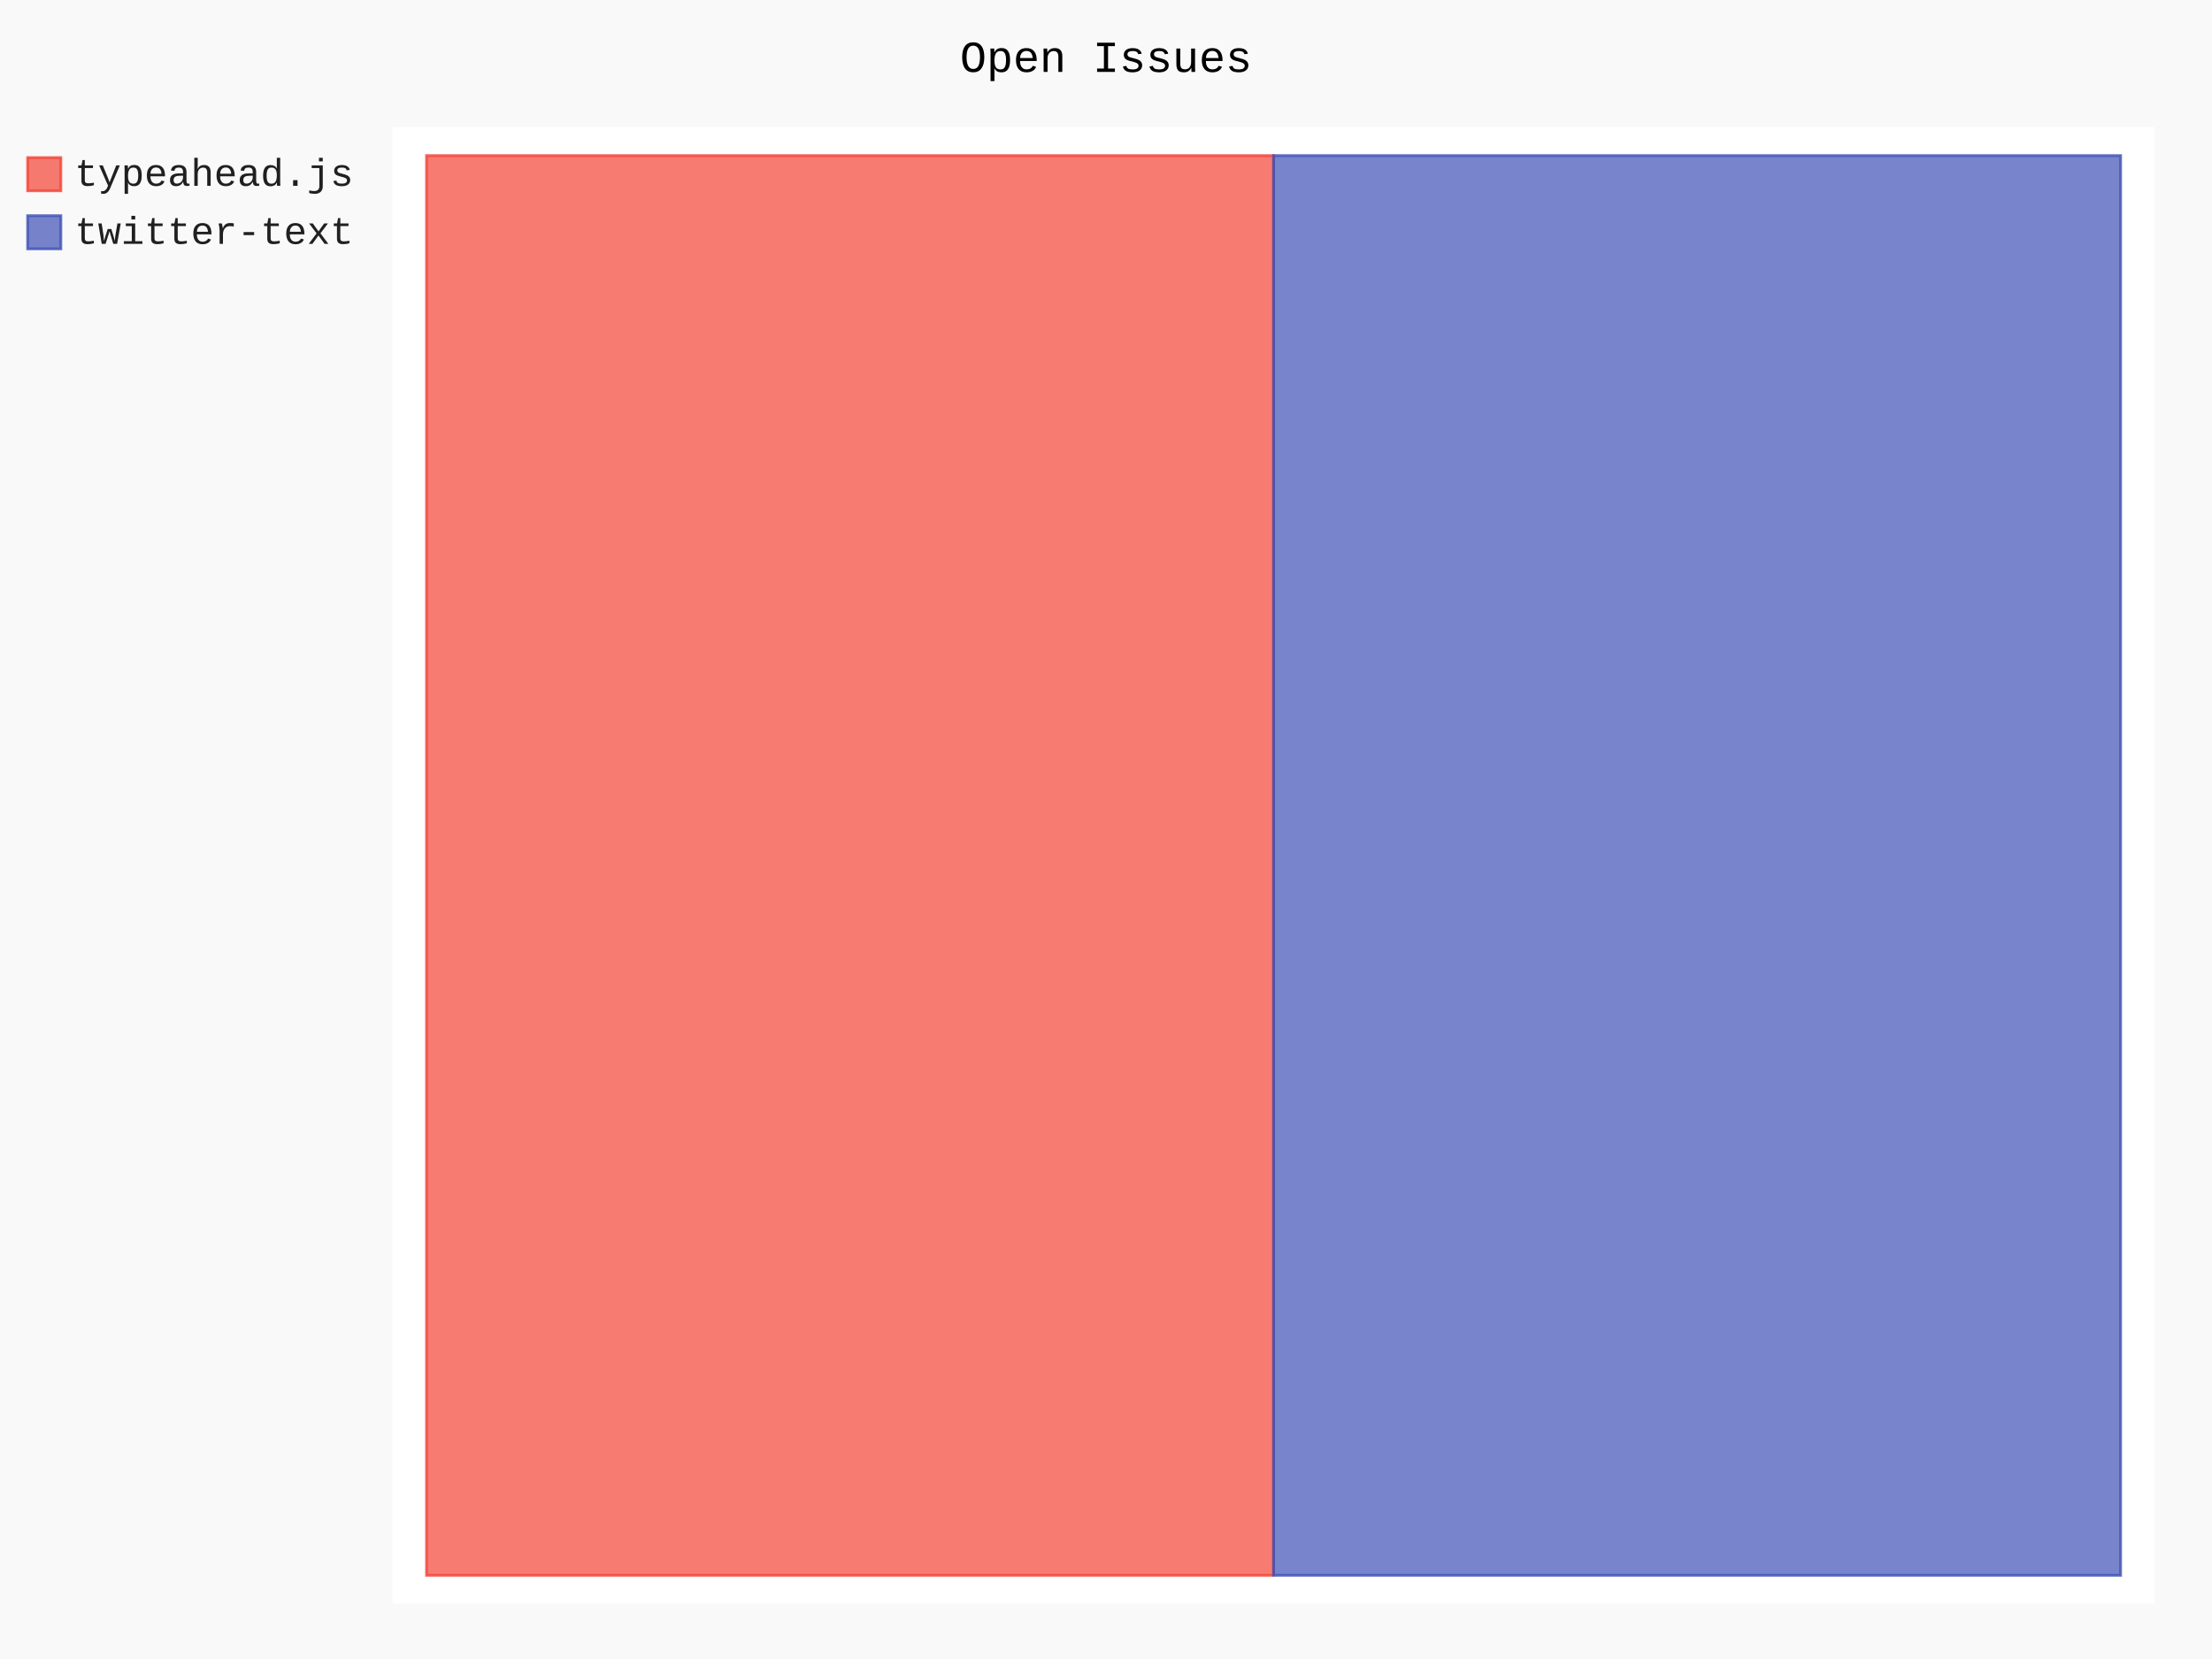
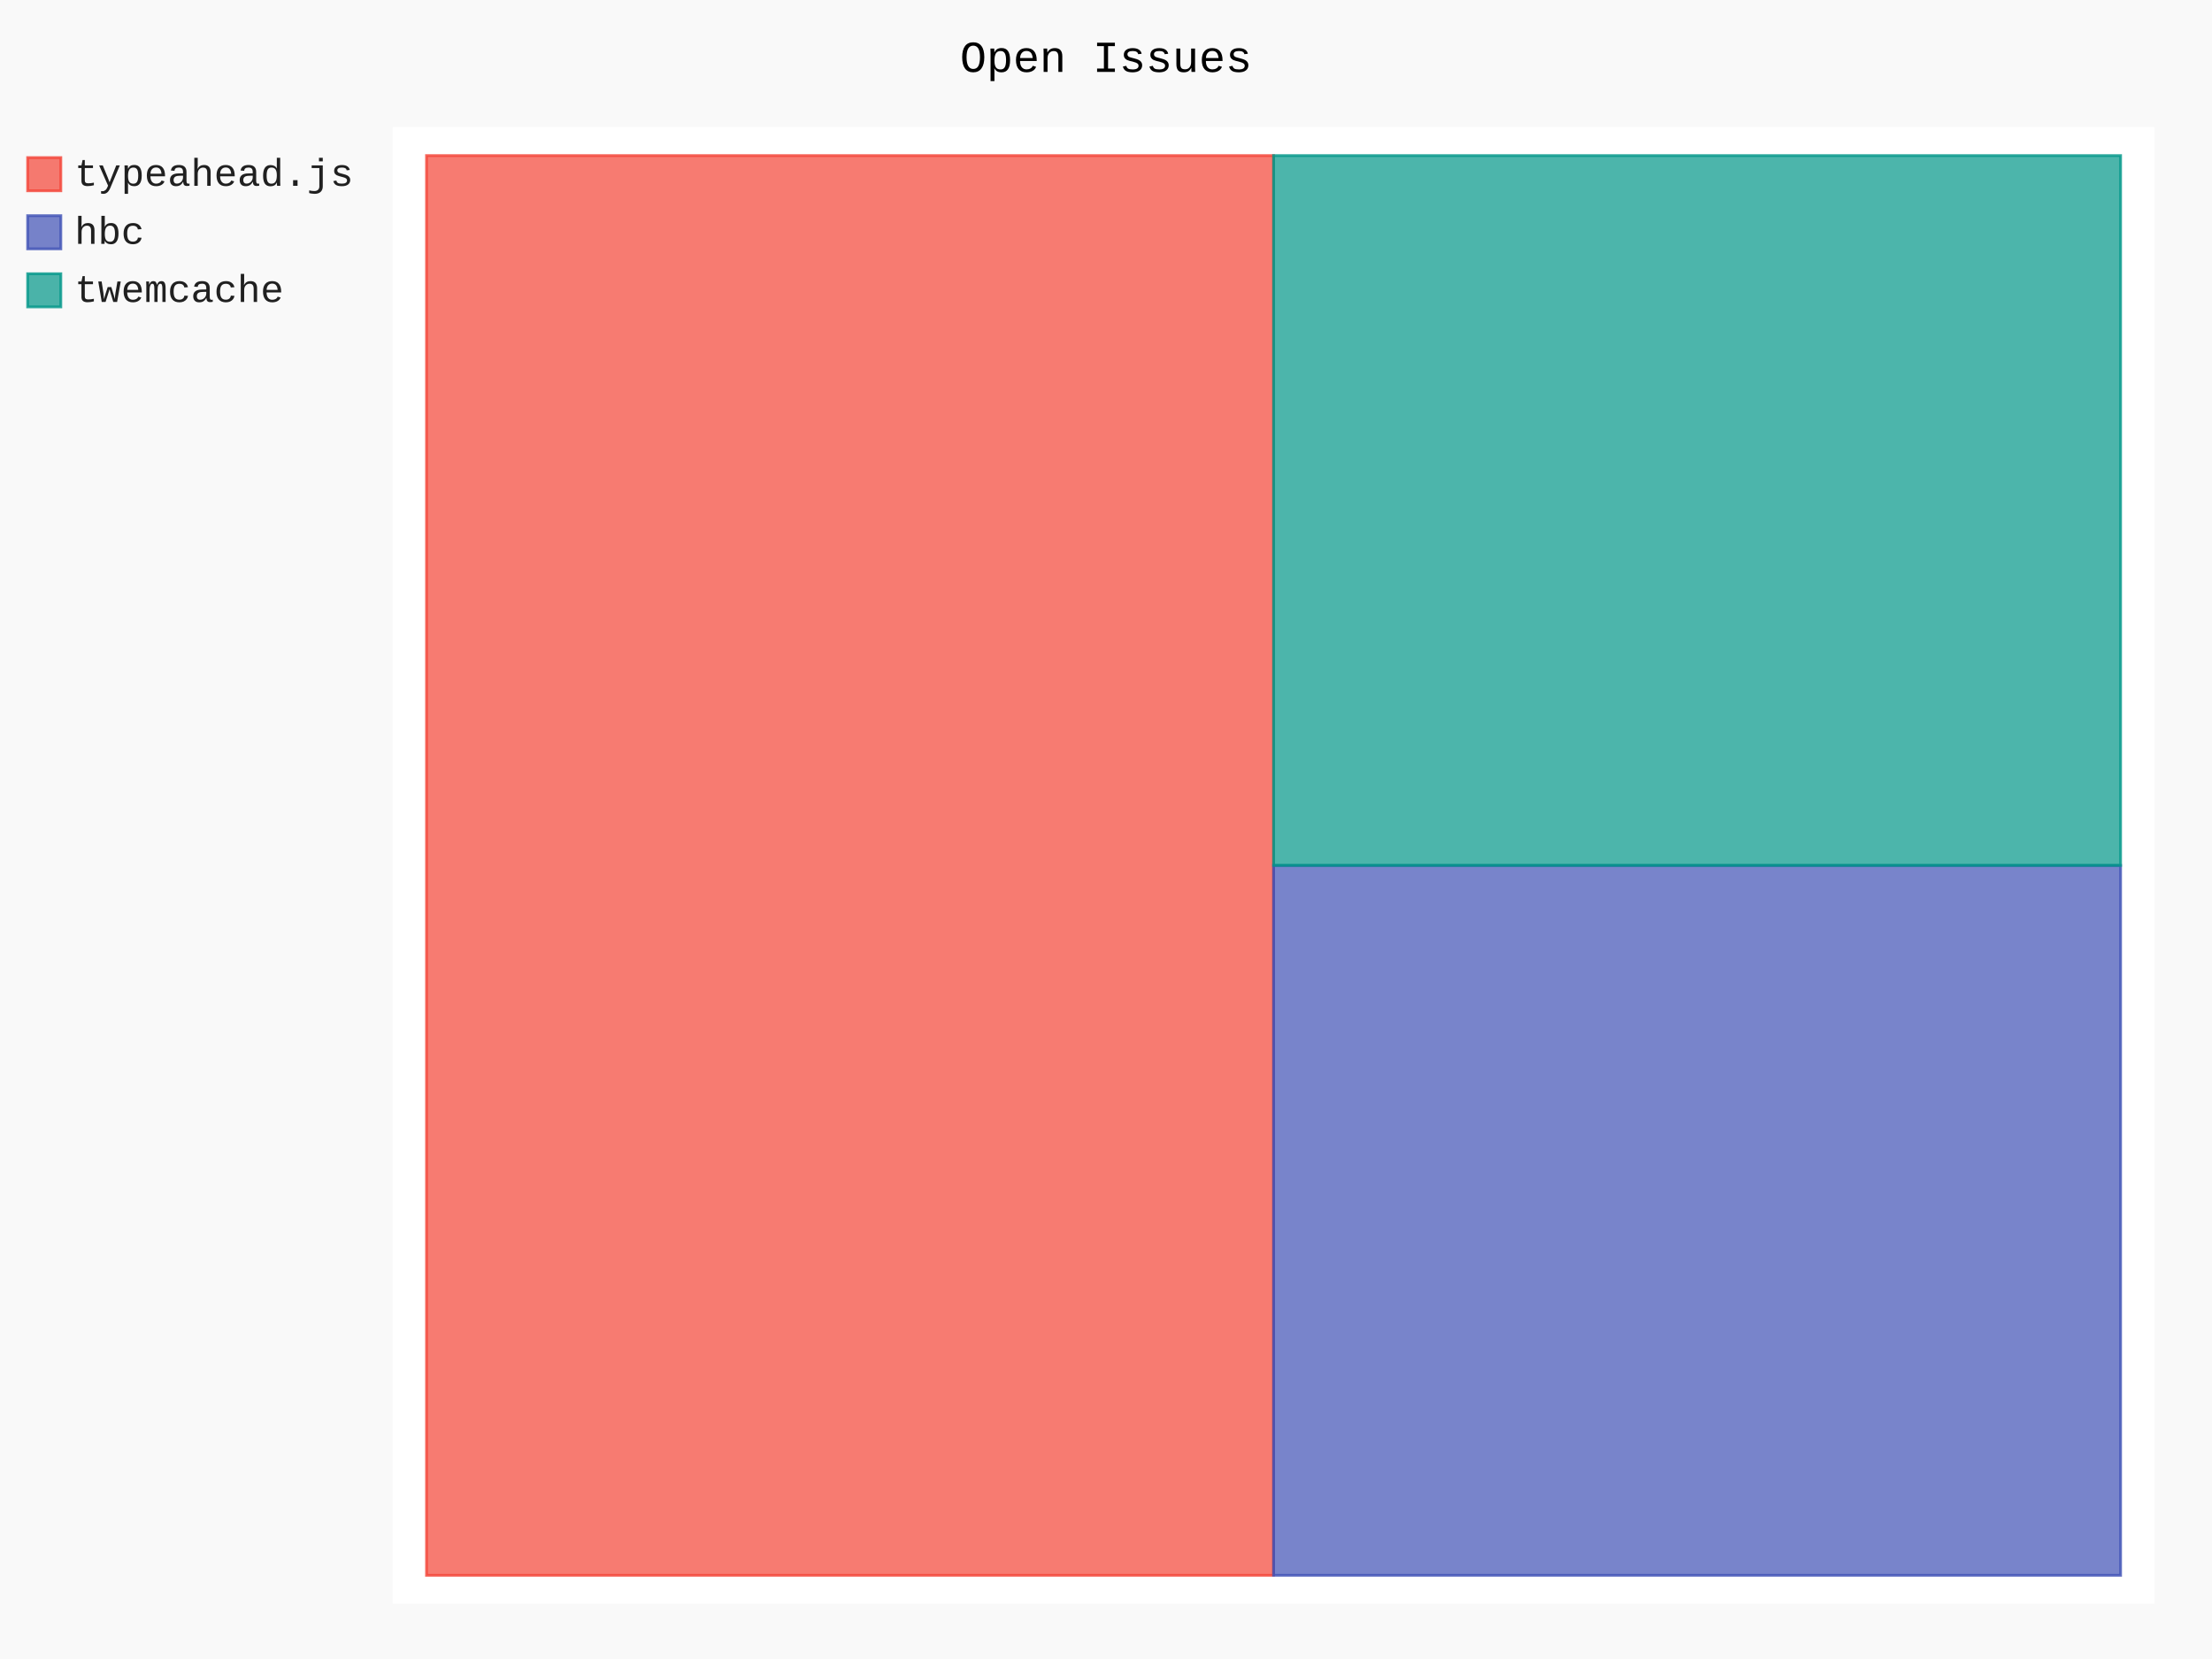
- <svg xmlns="http://www.w3.org/2000/svg" class="pygal-chart" id="chart-9e8f4201-50dc-4b72-996d-0f5c344ffce2" viewBox="0 0 800 600">
+ <svg xmlns="http://www.w3.org/2000/svg" class="pygal-chart" id="chart-0e62d98a-5d6f-4f96-8b70-cd774b9f9c3d" viewBox="0 0 800 600">
  <defs>
-     <style type="text/css">#chart-9e8f4201-50dc-4b72-996d-0f5c344ffce2{-webkit-user-select:none;-webkit-font-smoothing:antialiased;font-family:Consolas,"Liberation Mono",Menlo,Courier,monospace}#chart-9e8f4201-50dc-4b72-996d-0f5c344ffce2 .title{font-family:Consolas,"Liberation Mono",Menlo,Courier,monospace;font-size:16px}#chart-9e8f4201-50dc-4b72-996d-0f5c344ffce2 .legends .legend text{font-family:Consolas,"Liberation Mono",Menlo,Courier,monospace;font-size:14px}#chart-9e8f4201-50dc-4b72-996d-0f5c344ffce2 .axis text{font-family:Consolas,"Liberation Mono",Menlo,Courier,monospace;font-size:10px}#chart-9e8f4201-50dc-4b72-996d-0f5c344ffce2 .axis text.major{font-family:Consolas,"Liberation Mono",Menlo,Courier,monospace;font-size:10px}#chart-9e8f4201-50dc-4b72-996d-0f5c344ffce2 .text-overlay text.value{font-family:Consolas,"Liberation Mono",Menlo,Courier,monospace;font-size:16px}#chart-9e8f4201-50dc-4b72-996d-0f5c344ffce2 .text-overlay text.label{font-family:Consolas,"Liberation Mono",Menlo,Courier,monospace;font-size:10px}#chart-9e8f4201-50dc-4b72-996d-0f5c344ffce2 .tooltip{font-family:Consolas,"Liberation Mono",Menlo,Courier,monospace;font-size:14px}#chart-9e8f4201-50dc-4b72-996d-0f5c344ffce2 text.no_data{font-family:Consolas,"Liberation Mono",Menlo,Courier,monospace;font-size:64px}
- #chart-9e8f4201-50dc-4b72-996d-0f5c344ffce2{background-color:rgba(249,249,249,1)}#chart-9e8f4201-50dc-4b72-996d-0f5c344ffce2 path,#chart-9e8f4201-50dc-4b72-996d-0f5c344ffce2 line,#chart-9e8f4201-50dc-4b72-996d-0f5c344ffce2 rect,#chart-9e8f4201-50dc-4b72-996d-0f5c344ffce2 circle{-webkit-transition:150ms;-moz-transition:150ms;transition:150ms}#chart-9e8f4201-50dc-4b72-996d-0f5c344ffce2 .graph &gt; .background{fill:rgba(249,249,249,1)}#chart-9e8f4201-50dc-4b72-996d-0f5c344ffce2 .plot &gt; .background{fill:rgba(255,255,255,1)}#chart-9e8f4201-50dc-4b72-996d-0f5c344ffce2 .graph{fill:rgba(0,0,0,.87)}#chart-9e8f4201-50dc-4b72-996d-0f5c344ffce2 text.no_data{fill:rgba(0,0,0,1)}#chart-9e8f4201-50dc-4b72-996d-0f5c344ffce2 .title{fill:rgba(0,0,0,1)}#chart-9e8f4201-50dc-4b72-996d-0f5c344ffce2 .legends .legend text{fill:rgba(0,0,0,.87)}#chart-9e8f4201-50dc-4b72-996d-0f5c344ffce2 .legends .legend:hover text{fill:rgba(0,0,0,1)}#chart-9e8f4201-50dc-4b72-996d-0f5c344ffce2 .axis .line{stroke:rgba(0,0,0,1)}#chart-9e8f4201-50dc-4b72-996d-0f5c344ffce2 .axis .guide.line{stroke:rgba(0,0,0,.54)}#chart-9e8f4201-50dc-4b72-996d-0f5c344ffce2 .axis .major.line{stroke:rgba(0,0,0,.87)}#chart-9e8f4201-50dc-4b72-996d-0f5c344ffce2 .axis text.major{fill:rgba(0,0,0,1)}#chart-9e8f4201-50dc-4b72-996d-0f5c344ffce2 .axis.y .guides:hover .guide.line,#chart-9e8f4201-50dc-4b72-996d-0f5c344ffce2 .line-graph .axis.x .guides:hover .guide.line,#chart-9e8f4201-50dc-4b72-996d-0f5c344ffce2 .stackedline-graph .axis.x .guides:hover .guide.line,#chart-9e8f4201-50dc-4b72-996d-0f5c344ffce2 .xy-graph .axis.x .guides:hover .guide.line{stroke:rgba(0,0,0,1)}#chart-9e8f4201-50dc-4b72-996d-0f5c344ffce2 .axis .guides:hover text{fill:rgba(0,0,0,1)}#chart-9e8f4201-50dc-4b72-996d-0f5c344ffce2 .reactive{fill-opacity:.7;stroke-opacity:.8}#chart-9e8f4201-50dc-4b72-996d-0f5c344ffce2 .ci{stroke:rgba(0,0,0,.87)}#chart-9e8f4201-50dc-4b72-996d-0f5c344ffce2 .reactive.active,#chart-9e8f4201-50dc-4b72-996d-0f5c344ffce2 .active .reactive{fill-opacity:.8;stroke-opacity:.9;stroke-width:4}#chart-9e8f4201-50dc-4b72-996d-0f5c344ffce2 .ci .reactive.active{stroke-width:1.5}#chart-9e8f4201-50dc-4b72-996d-0f5c344ffce2 .series text{fill:rgba(0,0,0,1)}#chart-9e8f4201-50dc-4b72-996d-0f5c344ffce2 .tooltip rect{fill:rgba(255,255,255,1);stroke:rgba(0,0,0,1);-webkit-transition:opacity 150ms;-moz-transition:opacity 150ms;transition:opacity 150ms}#chart-9e8f4201-50dc-4b72-996d-0f5c344ffce2 .tooltip .label{fill:rgba(0,0,0,.87)}#chart-9e8f4201-50dc-4b72-996d-0f5c344ffce2 .tooltip .label{fill:rgba(0,0,0,.87)}#chart-9e8f4201-50dc-4b72-996d-0f5c344ffce2 .tooltip .legend{font-size:.8em;fill:rgba(0,0,0,.54)}#chart-9e8f4201-50dc-4b72-996d-0f5c344ffce2 .tooltip .x_label{font-size:.6em;fill:rgba(0,0,0,1)}#chart-9e8f4201-50dc-4b72-996d-0f5c344ffce2 .tooltip .xlink{font-size:.5em;text-decoration:underline}#chart-9e8f4201-50dc-4b72-996d-0f5c344ffce2 .tooltip .value{font-size:1.5em}#chart-9e8f4201-50dc-4b72-996d-0f5c344ffce2 .bound{font-size:.5em}#chart-9e8f4201-50dc-4b72-996d-0f5c344ffce2 .max-value{font-size:.75em;fill:rgba(0,0,0,.54)}#chart-9e8f4201-50dc-4b72-996d-0f5c344ffce2 .map-element{fill:rgba(255,255,255,1);stroke:rgba(0,0,0,.54) !important}#chart-9e8f4201-50dc-4b72-996d-0f5c344ffce2 .map-element .reactive{fill-opacity:inherit;stroke-opacity:inherit}#chart-9e8f4201-50dc-4b72-996d-0f5c344ffce2 .color-0,#chart-9e8f4201-50dc-4b72-996d-0f5c344ffce2 .color-0 a:visited{stroke:#F44336;fill:#F44336}#chart-9e8f4201-50dc-4b72-996d-0f5c344ffce2 .color-1,#chart-9e8f4201-50dc-4b72-996d-0f5c344ffce2 .color-1 a:visited{stroke:#3F51B5;fill:#3F51B5}#chart-9e8f4201-50dc-4b72-996d-0f5c344ffce2 .text-overlay .color-0 text{fill:black}#chart-9e8f4201-50dc-4b72-996d-0f5c344ffce2 .text-overlay .color-1 text{fill:black}
- #chart-9e8f4201-50dc-4b72-996d-0f5c344ffce2 text.no_data{text-anchor:middle}#chart-9e8f4201-50dc-4b72-996d-0f5c344ffce2 .guide.line{fill:none}#chart-9e8f4201-50dc-4b72-996d-0f5c344ffce2 .centered{text-anchor:middle}#chart-9e8f4201-50dc-4b72-996d-0f5c344ffce2 .title{text-anchor:middle}#chart-9e8f4201-50dc-4b72-996d-0f5c344ffce2 .legends .legend text{fill-opacity:1}#chart-9e8f4201-50dc-4b72-996d-0f5c344ffce2 .axis.x text{text-anchor:middle}#chart-9e8f4201-50dc-4b72-996d-0f5c344ffce2 .axis.x:not(.web) text[transform]{text-anchor:start}#chart-9e8f4201-50dc-4b72-996d-0f5c344ffce2 .axis.x:not(.web) text[transform].backwards{text-anchor:end}#chart-9e8f4201-50dc-4b72-996d-0f5c344ffce2 .axis.y text{text-anchor:end}#chart-9e8f4201-50dc-4b72-996d-0f5c344ffce2 .axis.y text[transform].backwards{text-anchor:start}#chart-9e8f4201-50dc-4b72-996d-0f5c344ffce2 .axis.y2 text{text-anchor:start}#chart-9e8f4201-50dc-4b72-996d-0f5c344ffce2 .axis.y2 text[transform].backwards{text-anchor:end}#chart-9e8f4201-50dc-4b72-996d-0f5c344ffce2 .axis .guide.line{stroke-dasharray:4,4}#chart-9e8f4201-50dc-4b72-996d-0f5c344ffce2 .axis .major.guide.line{stroke-dasharray:6,6}#chart-9e8f4201-50dc-4b72-996d-0f5c344ffce2 .horizontal .axis.y .guide.line,#chart-9e8f4201-50dc-4b72-996d-0f5c344ffce2 .horizontal .axis.y2 .guide.line,#chart-9e8f4201-50dc-4b72-996d-0f5c344ffce2 .vertical .axis.x .guide.line{opacity:0}#chart-9e8f4201-50dc-4b72-996d-0f5c344ffce2 .horizontal .axis.always_show .guide.line,#chart-9e8f4201-50dc-4b72-996d-0f5c344ffce2 .vertical .axis.always_show .guide.line{opacity:1 !important}#chart-9e8f4201-50dc-4b72-996d-0f5c344ffce2 .axis.y .guides:hover .guide.line,#chart-9e8f4201-50dc-4b72-996d-0f5c344ffce2 .axis.y2 .guides:hover .guide.line,#chart-9e8f4201-50dc-4b72-996d-0f5c344ffce2 .axis.x .guides:hover .guide.line{opacity:1}#chart-9e8f4201-50dc-4b72-996d-0f5c344ffce2 .axis .guides:hover text{opacity:1}#chart-9e8f4201-50dc-4b72-996d-0f5c344ffce2 .nofill{fill:none}#chart-9e8f4201-50dc-4b72-996d-0f5c344ffce2 .subtle-fill{fill-opacity:.2}#chart-9e8f4201-50dc-4b72-996d-0f5c344ffce2 .dot{stroke-width:1px;fill-opacity:1}#chart-9e8f4201-50dc-4b72-996d-0f5c344ffce2 .dot.active{stroke-width:5px}#chart-9e8f4201-50dc-4b72-996d-0f5c344ffce2 .dot.negative{fill:transparent}#chart-9e8f4201-50dc-4b72-996d-0f5c344ffce2 text,#chart-9e8f4201-50dc-4b72-996d-0f5c344ffce2 tspan{stroke:none !important}#chart-9e8f4201-50dc-4b72-996d-0f5c344ffce2 .series text.active{opacity:1}#chart-9e8f4201-50dc-4b72-996d-0f5c344ffce2 .tooltip rect{fill-opacity:.95;stroke-width:.5}#chart-9e8f4201-50dc-4b72-996d-0f5c344ffce2 .tooltip text{fill-opacity:1}#chart-9e8f4201-50dc-4b72-996d-0f5c344ffce2 .showable{visibility:hidden}#chart-9e8f4201-50dc-4b72-996d-0f5c344ffce2 .showable.shown{visibility:visible}#chart-9e8f4201-50dc-4b72-996d-0f5c344ffce2 .gauge-background{fill:rgba(229,229,229,1);stroke:none}#chart-9e8f4201-50dc-4b72-996d-0f5c344ffce2 .bg-lines{stroke:rgba(249,249,249,1);stroke-width:2px}</style>
+     <style type="text/css">#chart-0e62d98a-5d6f-4f96-8b70-cd774b9f9c3d{-webkit-user-select:none;-webkit-font-smoothing:antialiased;font-family:Consolas,"Liberation Mono",Menlo,Courier,monospace}#chart-0e62d98a-5d6f-4f96-8b70-cd774b9f9c3d .title{font-family:Consolas,"Liberation Mono",Menlo,Courier,monospace;font-size:16px}#chart-0e62d98a-5d6f-4f96-8b70-cd774b9f9c3d .legends .legend text{font-family:Consolas,"Liberation Mono",Menlo,Courier,monospace;font-size:14px}#chart-0e62d98a-5d6f-4f96-8b70-cd774b9f9c3d .axis text{font-family:Consolas,"Liberation Mono",Menlo,Courier,monospace;font-size:10px}#chart-0e62d98a-5d6f-4f96-8b70-cd774b9f9c3d .axis text.major{font-family:Consolas,"Liberation Mono",Menlo,Courier,monospace;font-size:10px}#chart-0e62d98a-5d6f-4f96-8b70-cd774b9f9c3d .text-overlay text.value{font-family:Consolas,"Liberation Mono",Menlo,Courier,monospace;font-size:16px}#chart-0e62d98a-5d6f-4f96-8b70-cd774b9f9c3d .text-overlay text.label{font-family:Consolas,"Liberation Mono",Menlo,Courier,monospace;font-size:10px}#chart-0e62d98a-5d6f-4f96-8b70-cd774b9f9c3d .tooltip{font-family:Consolas,"Liberation Mono",Menlo,Courier,monospace;font-size:14px}#chart-0e62d98a-5d6f-4f96-8b70-cd774b9f9c3d text.no_data{font-family:Consolas,"Liberation Mono",Menlo,Courier,monospace;font-size:64px}
+ #chart-0e62d98a-5d6f-4f96-8b70-cd774b9f9c3d{background-color:rgba(249,249,249,1)}#chart-0e62d98a-5d6f-4f96-8b70-cd774b9f9c3d path,#chart-0e62d98a-5d6f-4f96-8b70-cd774b9f9c3d line,#chart-0e62d98a-5d6f-4f96-8b70-cd774b9f9c3d rect,#chart-0e62d98a-5d6f-4f96-8b70-cd774b9f9c3d circle{-webkit-transition:150ms;-moz-transition:150ms;transition:150ms}#chart-0e62d98a-5d6f-4f96-8b70-cd774b9f9c3d .graph &gt; .background{fill:rgba(249,249,249,1)}#chart-0e62d98a-5d6f-4f96-8b70-cd774b9f9c3d .plot &gt; .background{fill:rgba(255,255,255,1)}#chart-0e62d98a-5d6f-4f96-8b70-cd774b9f9c3d .graph{fill:rgba(0,0,0,.87)}#chart-0e62d98a-5d6f-4f96-8b70-cd774b9f9c3d text.no_data{fill:rgba(0,0,0,1)}#chart-0e62d98a-5d6f-4f96-8b70-cd774b9f9c3d .title{fill:rgba(0,0,0,1)}#chart-0e62d98a-5d6f-4f96-8b70-cd774b9f9c3d .legends .legend text{fill:rgba(0,0,0,.87)}#chart-0e62d98a-5d6f-4f96-8b70-cd774b9f9c3d .legends .legend:hover text{fill:rgba(0,0,0,1)}#chart-0e62d98a-5d6f-4f96-8b70-cd774b9f9c3d .axis .line{stroke:rgba(0,0,0,1)}#chart-0e62d98a-5d6f-4f96-8b70-cd774b9f9c3d .axis .guide.line{stroke:rgba(0,0,0,.54)}#chart-0e62d98a-5d6f-4f96-8b70-cd774b9f9c3d .axis .major.line{stroke:rgba(0,0,0,.87)}#chart-0e62d98a-5d6f-4f96-8b70-cd774b9f9c3d .axis text.major{fill:rgba(0,0,0,1)}#chart-0e62d98a-5d6f-4f96-8b70-cd774b9f9c3d .axis.y .guides:hover .guide.line,#chart-0e62d98a-5d6f-4f96-8b70-cd774b9f9c3d .line-graph .axis.x .guides:hover .guide.line,#chart-0e62d98a-5d6f-4f96-8b70-cd774b9f9c3d .stackedline-graph .axis.x .guides:hover .guide.line,#chart-0e62d98a-5d6f-4f96-8b70-cd774b9f9c3d .xy-graph .axis.x .guides:hover .guide.line{stroke:rgba(0,0,0,1)}#chart-0e62d98a-5d6f-4f96-8b70-cd774b9f9c3d .axis .guides:hover text{fill:rgba(0,0,0,1)}#chart-0e62d98a-5d6f-4f96-8b70-cd774b9f9c3d .reactive{fill-opacity:.7;stroke-opacity:.8}#chart-0e62d98a-5d6f-4f96-8b70-cd774b9f9c3d .ci{stroke:rgba(0,0,0,.87)}#chart-0e62d98a-5d6f-4f96-8b70-cd774b9f9c3d .reactive.active,#chart-0e62d98a-5d6f-4f96-8b70-cd774b9f9c3d .active .reactive{fill-opacity:.8;stroke-opacity:.9;stroke-width:4}#chart-0e62d98a-5d6f-4f96-8b70-cd774b9f9c3d .ci .reactive.active{stroke-width:1.5}#chart-0e62d98a-5d6f-4f96-8b70-cd774b9f9c3d .series text{fill:rgba(0,0,0,1)}#chart-0e62d98a-5d6f-4f96-8b70-cd774b9f9c3d .tooltip rect{fill:rgba(255,255,255,1);stroke:rgba(0,0,0,1);-webkit-transition:opacity 150ms;-moz-transition:opacity 150ms;transition:opacity 150ms}#chart-0e62d98a-5d6f-4f96-8b70-cd774b9f9c3d .tooltip .label{fill:rgba(0,0,0,.87)}#chart-0e62d98a-5d6f-4f96-8b70-cd774b9f9c3d .tooltip .label{fill:rgba(0,0,0,.87)}#chart-0e62d98a-5d6f-4f96-8b70-cd774b9f9c3d .tooltip .legend{font-size:.8em;fill:rgba(0,0,0,.54)}#chart-0e62d98a-5d6f-4f96-8b70-cd774b9f9c3d .tooltip .x_label{font-size:.6em;fill:rgba(0,0,0,1)}#chart-0e62d98a-5d6f-4f96-8b70-cd774b9f9c3d .tooltip .xlink{font-size:.5em;text-decoration:underline}#chart-0e62d98a-5d6f-4f96-8b70-cd774b9f9c3d .tooltip .value{font-size:1.5em}#chart-0e62d98a-5d6f-4f96-8b70-cd774b9f9c3d .bound{font-size:.5em}#chart-0e62d98a-5d6f-4f96-8b70-cd774b9f9c3d .max-value{font-size:.75em;fill:rgba(0,0,0,.54)}#chart-0e62d98a-5d6f-4f96-8b70-cd774b9f9c3d .map-element{fill:rgba(255,255,255,1);stroke:rgba(0,0,0,.54) !important}#chart-0e62d98a-5d6f-4f96-8b70-cd774b9f9c3d .map-element .reactive{fill-opacity:inherit;stroke-opacity:inherit}#chart-0e62d98a-5d6f-4f96-8b70-cd774b9f9c3d .color-0,#chart-0e62d98a-5d6f-4f96-8b70-cd774b9f9c3d .color-0 a:visited{stroke:#F44336;fill:#F44336}#chart-0e62d98a-5d6f-4f96-8b70-cd774b9f9c3d .color-1,#chart-0e62d98a-5d6f-4f96-8b70-cd774b9f9c3d .color-1 a:visited{stroke:#3F51B5;fill:#3F51B5}#chart-0e62d98a-5d6f-4f96-8b70-cd774b9f9c3d .color-2,#chart-0e62d98a-5d6f-4f96-8b70-cd774b9f9c3d .color-2 a:visited{stroke:#009688;fill:#009688}#chart-0e62d98a-5d6f-4f96-8b70-cd774b9f9c3d .text-overlay .color-0 text{fill:black}#chart-0e62d98a-5d6f-4f96-8b70-cd774b9f9c3d .text-overlay .color-1 text{fill:black}#chart-0e62d98a-5d6f-4f96-8b70-cd774b9f9c3d .text-overlay .color-2 text{fill:black}
+ #chart-0e62d98a-5d6f-4f96-8b70-cd774b9f9c3d text.no_data{text-anchor:middle}#chart-0e62d98a-5d6f-4f96-8b70-cd774b9f9c3d .guide.line{fill:none}#chart-0e62d98a-5d6f-4f96-8b70-cd774b9f9c3d .centered{text-anchor:middle}#chart-0e62d98a-5d6f-4f96-8b70-cd774b9f9c3d .title{text-anchor:middle}#chart-0e62d98a-5d6f-4f96-8b70-cd774b9f9c3d .legends .legend text{fill-opacity:1}#chart-0e62d98a-5d6f-4f96-8b70-cd774b9f9c3d .axis.x text{text-anchor:middle}#chart-0e62d98a-5d6f-4f96-8b70-cd774b9f9c3d .axis.x:not(.web) text[transform]{text-anchor:start}#chart-0e62d98a-5d6f-4f96-8b70-cd774b9f9c3d .axis.x:not(.web) text[transform].backwards{text-anchor:end}#chart-0e62d98a-5d6f-4f96-8b70-cd774b9f9c3d .axis.y text{text-anchor:end}#chart-0e62d98a-5d6f-4f96-8b70-cd774b9f9c3d .axis.y text[transform].backwards{text-anchor:start}#chart-0e62d98a-5d6f-4f96-8b70-cd774b9f9c3d .axis.y2 text{text-anchor:start}#chart-0e62d98a-5d6f-4f96-8b70-cd774b9f9c3d .axis.y2 text[transform].backwards{text-anchor:end}#chart-0e62d98a-5d6f-4f96-8b70-cd774b9f9c3d .axis .guide.line{stroke-dasharray:4,4}#chart-0e62d98a-5d6f-4f96-8b70-cd774b9f9c3d .axis .major.guide.line{stroke-dasharray:6,6}#chart-0e62d98a-5d6f-4f96-8b70-cd774b9f9c3d .horizontal .axis.y .guide.line,#chart-0e62d98a-5d6f-4f96-8b70-cd774b9f9c3d .horizontal .axis.y2 .guide.line,#chart-0e62d98a-5d6f-4f96-8b70-cd774b9f9c3d .vertical .axis.x .guide.line{opacity:0}#chart-0e62d98a-5d6f-4f96-8b70-cd774b9f9c3d .horizontal .axis.always_show .guide.line,#chart-0e62d98a-5d6f-4f96-8b70-cd774b9f9c3d .vertical .axis.always_show .guide.line{opacity:1 !important}#chart-0e62d98a-5d6f-4f96-8b70-cd774b9f9c3d .axis.y .guides:hover .guide.line,#chart-0e62d98a-5d6f-4f96-8b70-cd774b9f9c3d .axis.y2 .guides:hover .guide.line,#chart-0e62d98a-5d6f-4f96-8b70-cd774b9f9c3d .axis.x .guides:hover .guide.line{opacity:1}#chart-0e62d98a-5d6f-4f96-8b70-cd774b9f9c3d .axis .guides:hover text{opacity:1}#chart-0e62d98a-5d6f-4f96-8b70-cd774b9f9c3d .nofill{fill:none}#chart-0e62d98a-5d6f-4f96-8b70-cd774b9f9c3d .subtle-fill{fill-opacity:.2}#chart-0e62d98a-5d6f-4f96-8b70-cd774b9f9c3d .dot{stroke-width:1px;fill-opacity:1}#chart-0e62d98a-5d6f-4f96-8b70-cd774b9f9c3d .dot.active{stroke-width:5px}#chart-0e62d98a-5d6f-4f96-8b70-cd774b9f9c3d .dot.negative{fill:transparent}#chart-0e62d98a-5d6f-4f96-8b70-cd774b9f9c3d text,#chart-0e62d98a-5d6f-4f96-8b70-cd774b9f9c3d tspan{stroke:none !important}#chart-0e62d98a-5d6f-4f96-8b70-cd774b9f9c3d .series text.active{opacity:1}#chart-0e62d98a-5d6f-4f96-8b70-cd774b9f9c3d .tooltip rect{fill-opacity:.95;stroke-width:.5}#chart-0e62d98a-5d6f-4f96-8b70-cd774b9f9c3d .tooltip text{fill-opacity:1}#chart-0e62d98a-5d6f-4f96-8b70-cd774b9f9c3d .showable{visibility:hidden}#chart-0e62d98a-5d6f-4f96-8b70-cd774b9f9c3d .showable.shown{visibility:visible}#chart-0e62d98a-5d6f-4f96-8b70-cd774b9f9c3d .gauge-background{fill:rgba(229,229,229,1);stroke:none}#chart-0e62d98a-5d6f-4f96-8b70-cd774b9f9c3d .bg-lines{stroke:rgba(249,249,249,1);stroke-width:2px}</style>
  </defs>
  <g class="graph treemap-graph vertical">
    <rect class="background" height="600" width="800" x="0" y="0" />
    <g class="plot" transform="translate(142, 46)">
      <rect class="background" height="534" width="637.2" x="0" y="0" />
      <g class="series serie-0 color-0">
        <g class="rects">
          <g class="rect">
            <rect class="rect reactive tooltip-trigger" height="513.462" width="306.346" x="12.254" y="10.269" />
          </g>
        </g>
      </g>
      <g class="series serie-1 color-1">
        <g class="rects">
          <g class="rect">
-             <rect class="rect reactive tooltip-trigger" height="513.462" width="306.346" x="318.6" y="10.269" />
+             <rect class="rect reactive tooltip-trigger" height="256.731" width="306.346" x="318.6" y="267.0" />
+           </g>
+         </g>
+       </g>
+       <g class="series serie-2 color-2">
+         <g class="rects">
+           <g class="rect">
+             <rect class="rect reactive tooltip-trigger" height="256.731" width="306.346" x="318.6" y="10.269" />
          </g>
        </g>
      </g>
    </g>
    <g class="titles">
      <text class="title plot_title" x="400.0" y="26">Open Issues</text>
    </g>
    <g class="plot overlay" transform="translate(142, 46)">
      <g class="series serie-0 color-0" />
      <g class="series serie-1 color-1" />
+       <g class="series serie-2 color-2" />
    </g>
    <g class="plot text-overlay" transform="translate(142, 46)">
      <g class="series serie-0 color-0" />
      <g class="series serie-1 color-1" />
+       <g class="series serie-2 color-2" />
    </g>
    <g class="plot tooltip-overlay" transform="translate(142, 46)">
      <g class="tooltip" style="opacity: 0" transform="translate(0 0)">
        <rect class="tooltip-box" height="0" rx="0" ry="0" width="0" />
        <g class="text" />
      </g>
    </g>
    <g class="legends" transform="translate(10, 56)">
      <g class="legend reactive activate-serie" id="activate-serie-0">
        <rect class="color-0 reactive" height="12" width="12" x="0.0" y="1.0" />
        <text x="17.0" y="11.2">typeahead.js</text>
      </g>
      <g class="legend reactive activate-serie" id="activate-serie-1">
        <rect class="color-1 reactive" height="12" width="12" x="0.0" y="22.0" />
-         <text x="17.0" y="32.2">twitter-text</text>
+         <text x="17.0" y="32.2">hbc</text>
+       </g>
+       <g class="legend reactive activate-serie" id="activate-serie-2">
+         <rect class="color-2 reactive" height="12" width="12" x="0.0" y="43.0" />
+         <text x="17.0" y="53.2">twemcache</text>
      </g>
    </g>
    <g class="legends" transform="translate(790, 56)" />
  </g>
</svg>
